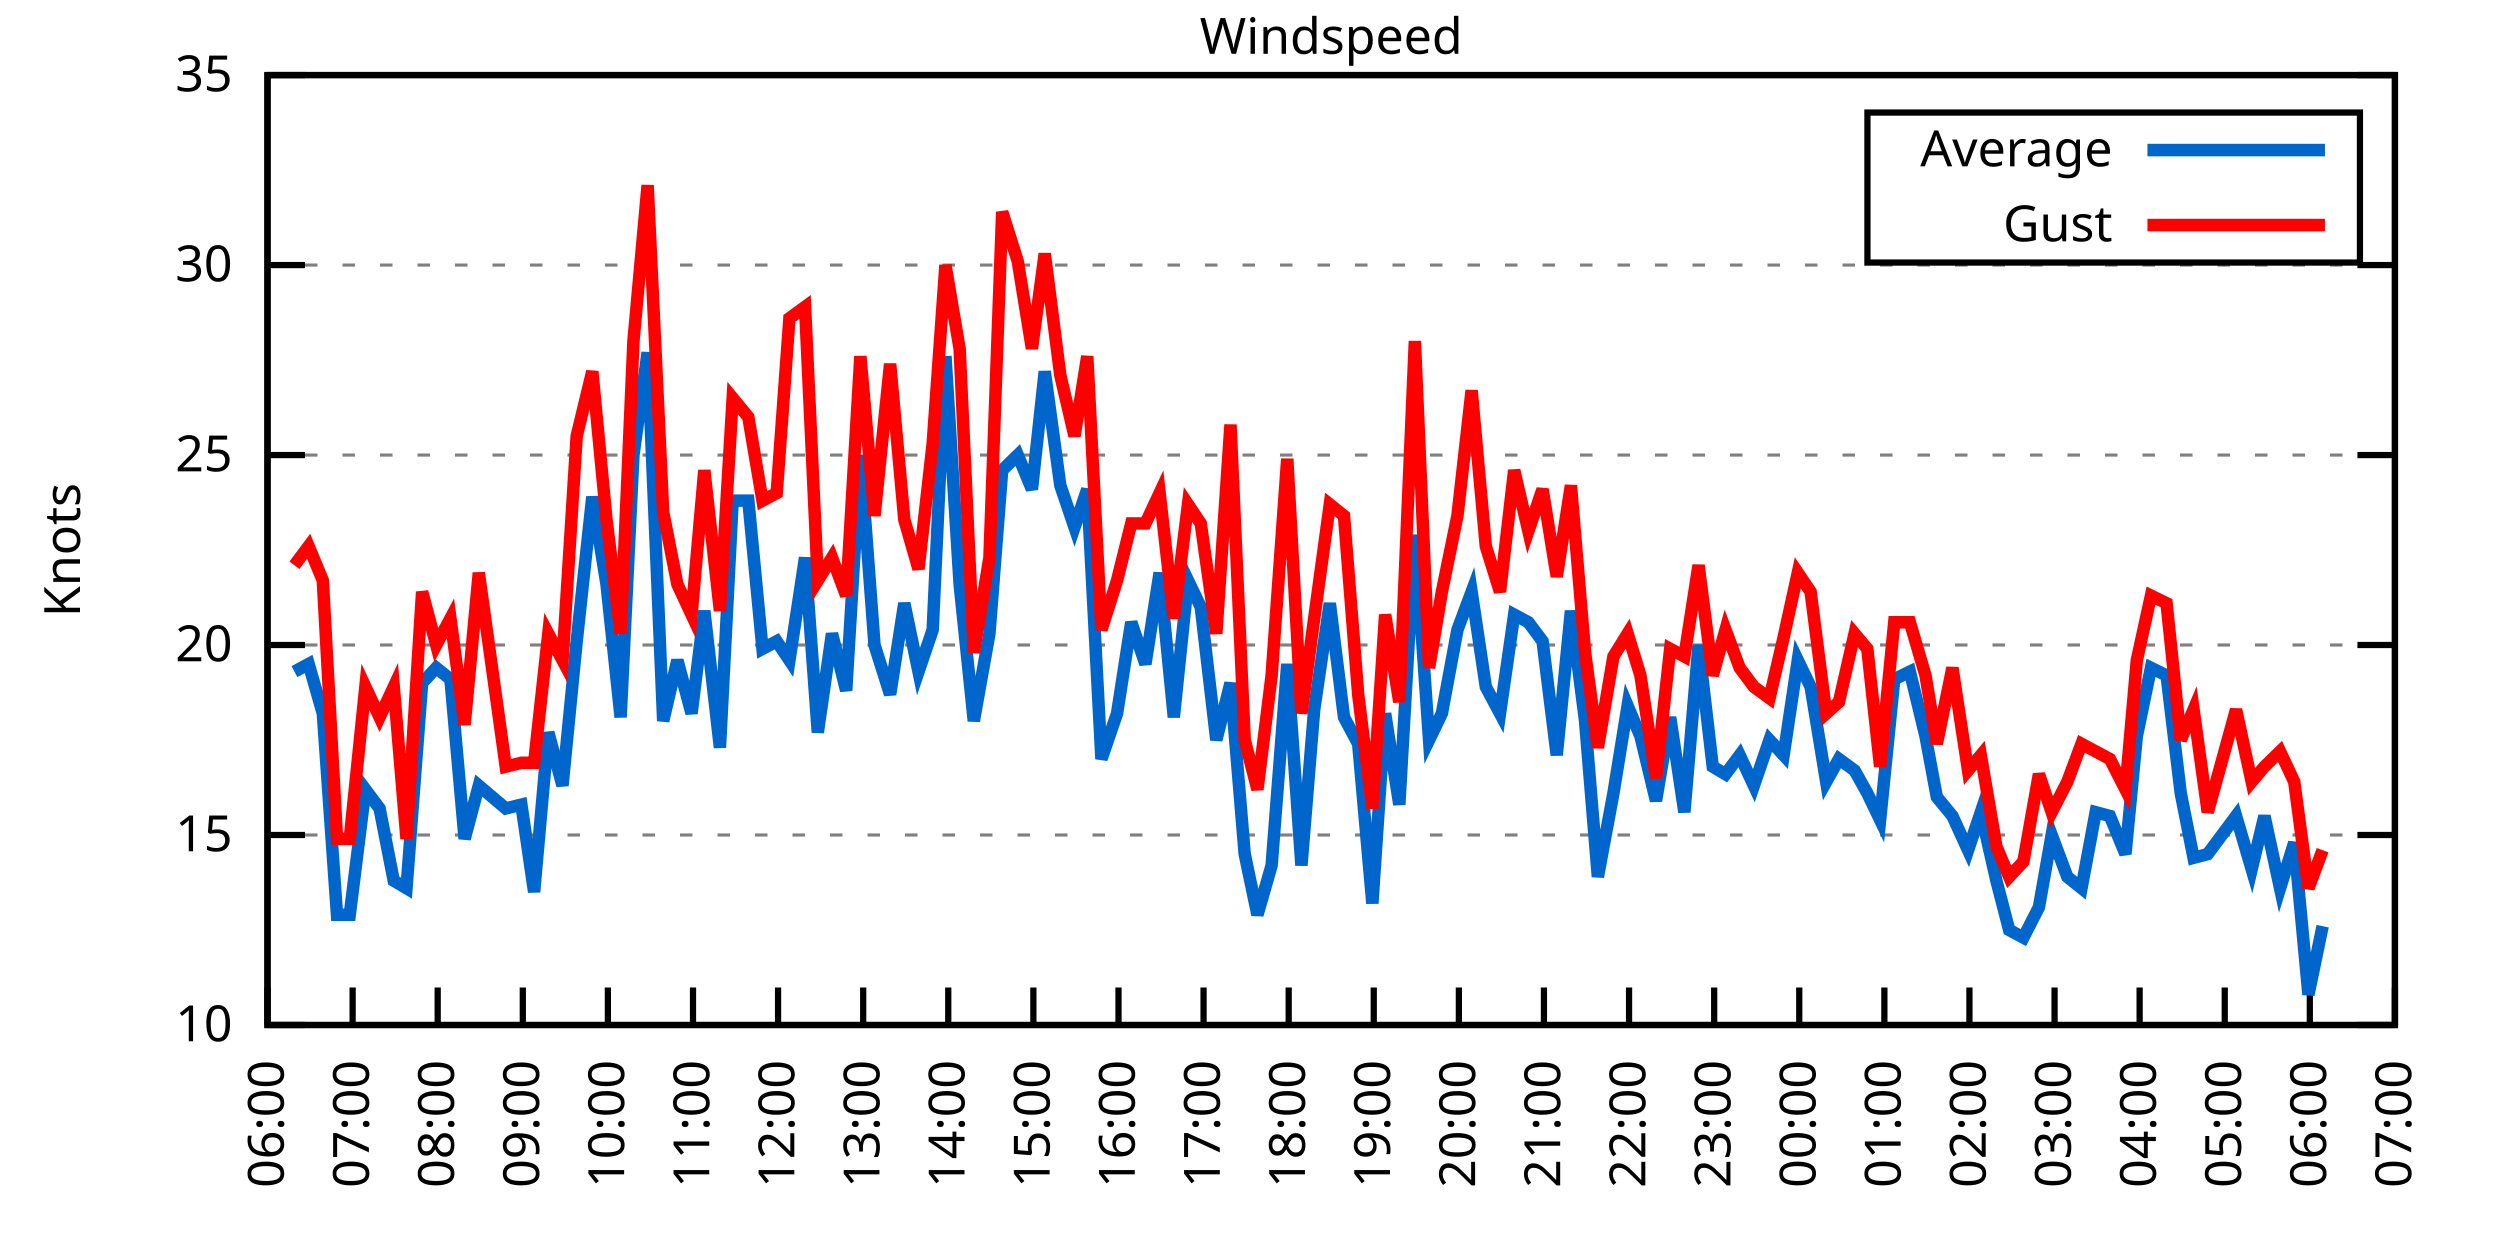
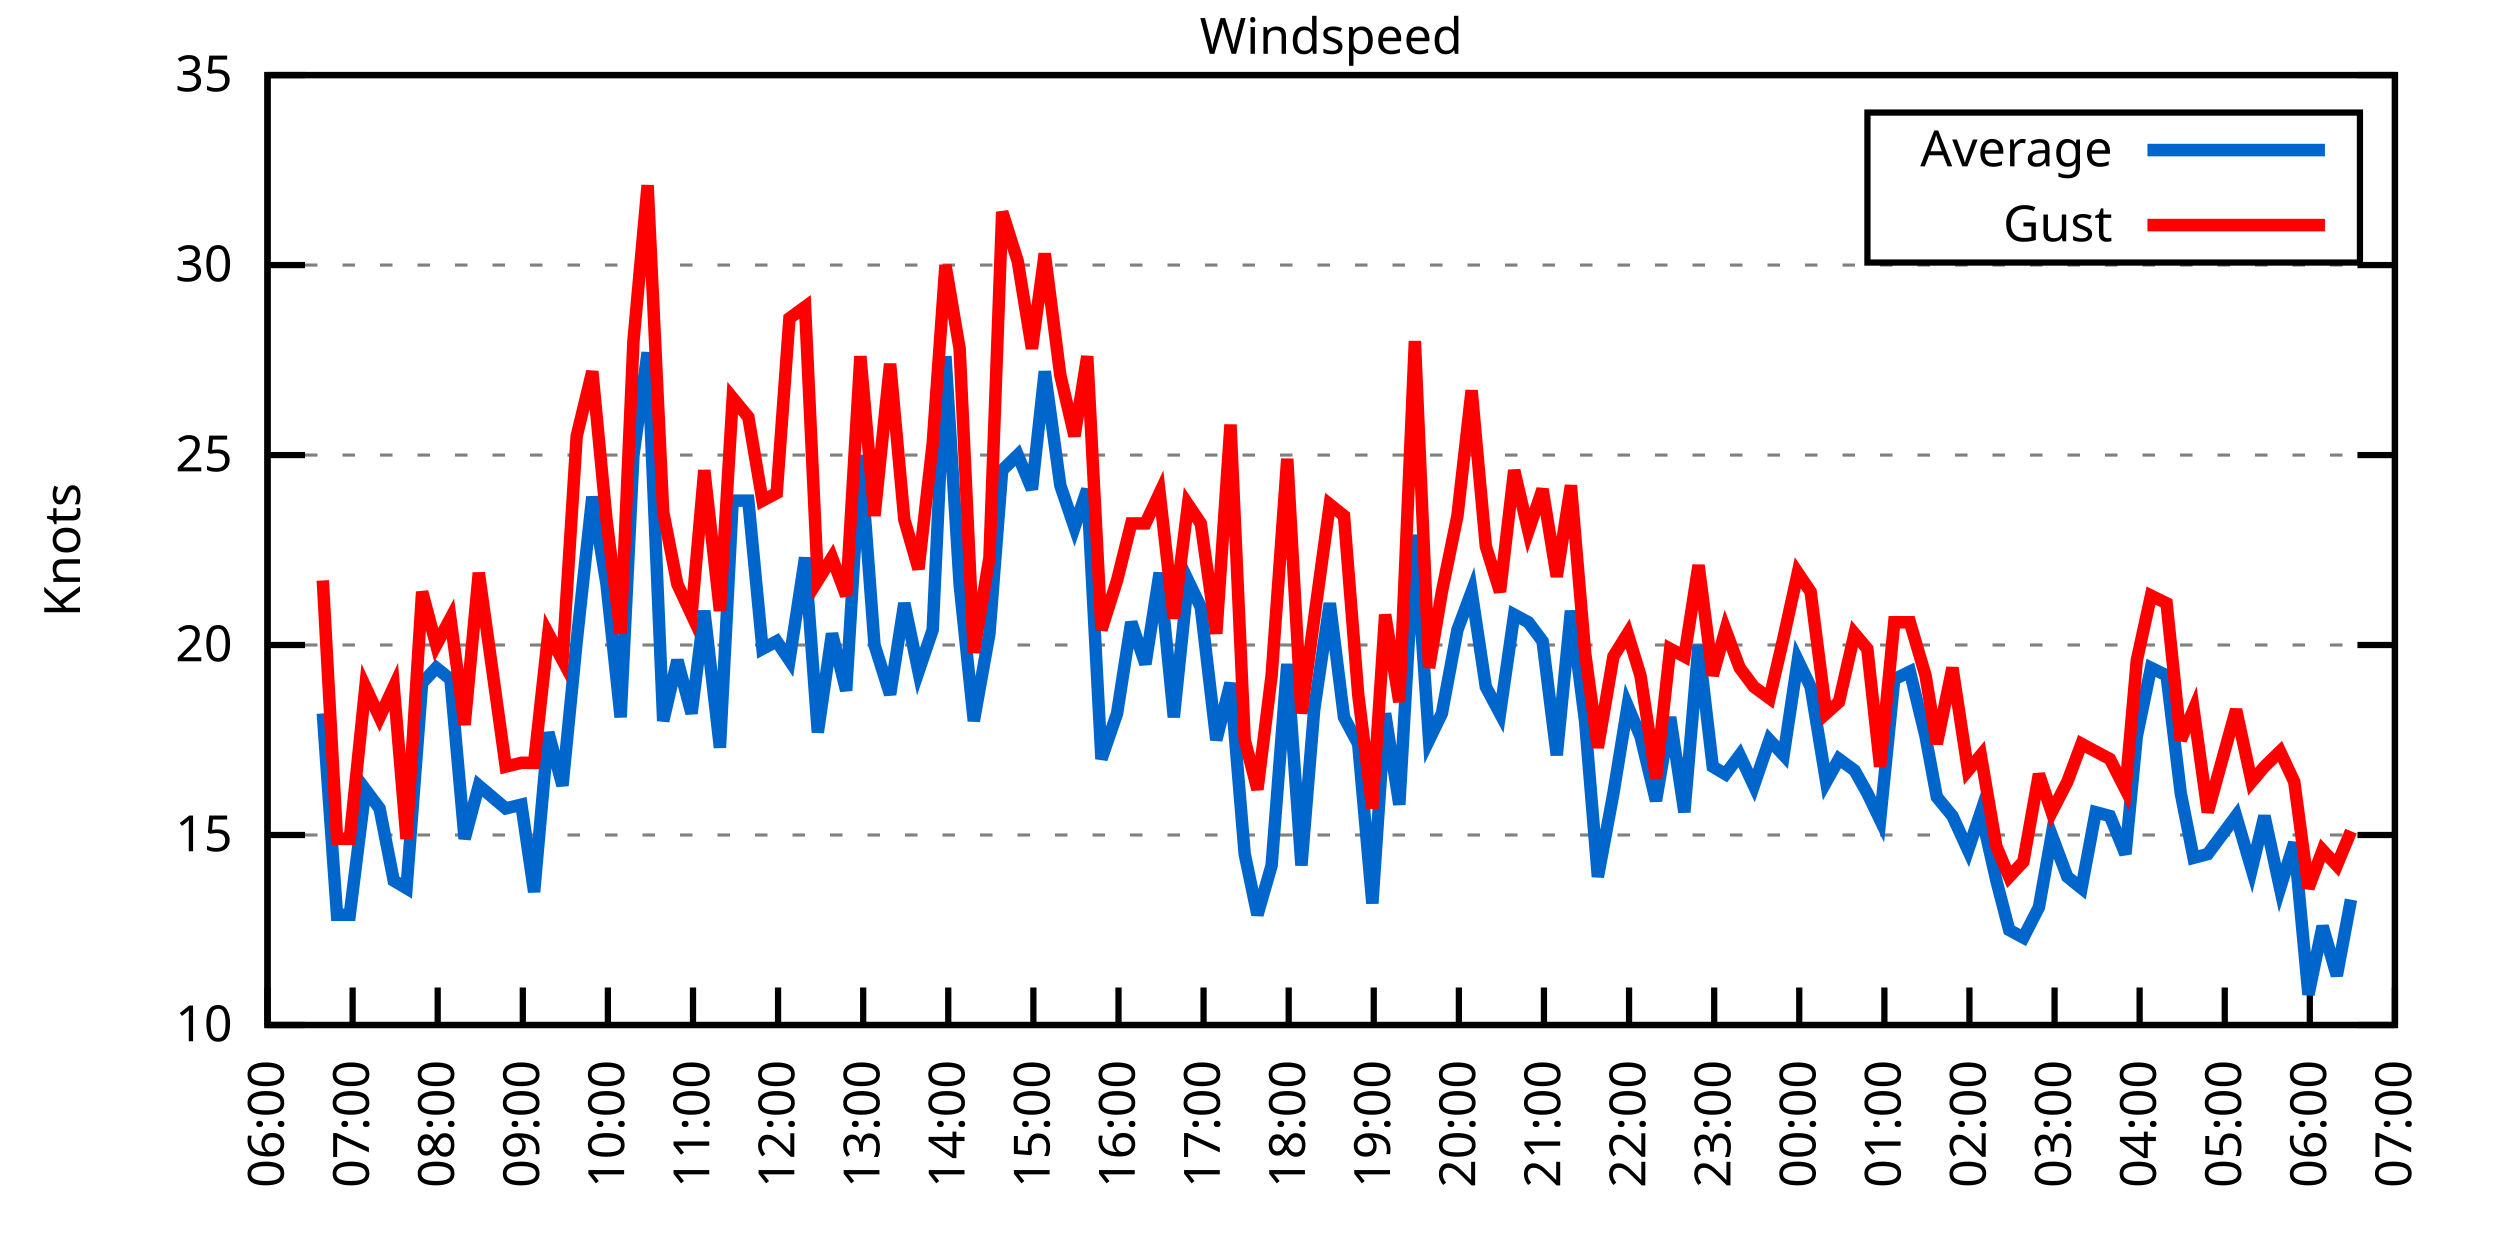
<svg xmlns="http://www.w3.org/2000/svg" xmlns:xlink="http://www.w3.org/1999/xlink" width="400" height="200" viewBox="0 0 400 200">
  <g id="gnuplot_canvas">
    <rect x="0" y="0" width="400" height="200" fill="none" />
    <defs>
      <circle id="gpDot" r="0.5" stroke-width="0.5" stroke="currentColor" />
      <path id="gpPt0" stroke-width="0.333" stroke="currentColor" d="M-1,0 h2 M0,-1 v2" />
      <path id="gpPt1" stroke-width="0.333" stroke="currentColor" d="M-1,-1 L1,1 M1,-1 L-1,1" />
      <path id="gpPt2" stroke-width="0.333" stroke="currentColor" d="M-1,0 L1,0 M0,-1 L0,1 M-1,-1 L1,1 M-1,1 L1,-1" />
      <rect id="gpPt3" stroke-width="0.333" stroke="currentColor" x="-1" y="-1" width="2" height="2" />
      <rect id="gpPt4" stroke-width="0.333" stroke="currentColor" fill="currentColor" x="-1" y="-1" width="2" height="2" />
      <circle id="gpPt5" stroke-width="0.333" stroke="currentColor" cx="0" cy="0" r="1" />
      <use xlink:href="#gpPt5" id="gpPt6" fill="currentColor" stroke="none" />
      <path id="gpPt7" stroke-width="0.333" stroke="currentColor" d="M0,-1.33 L-1.33,0.67 L1.33,0.67 z" />
      <use xlink:href="#gpPt7" id="gpPt8" fill="currentColor" stroke="none" />
      <use xlink:href="#gpPt7" id="gpPt9" stroke="currentColor" transform="rotate(180)" />
      <use xlink:href="#gpPt9" id="gpPt10" fill="currentColor" stroke="none" />
      <use xlink:href="#gpPt3" id="gpPt11" stroke="currentColor" transform="rotate(45)" />
      <use xlink:href="#gpPt11" id="gpPt12" fill="currentColor" stroke="none" />
      <path id="gpPt13" stroke-width="0.333" stroke="currentColor" d="M0,1.330 L1.265,0.411 L0.782,-1.067 L-0.782,-1.076 L-1.265,0.411 z" />
      <use xlink:href="#gpPt13" id="gpPt14" fill="currentColor" stroke="none" />
      <filter id="textbox" filterUnits="objectBoundingBox" x="0" y="0" height="1" width="1">
        <feFlood flood-color="white" flood-opacity="1" result="bgnd" />
        <feComposite in="SourceGraphic" in2="bgnd" operator="atop" />
      </filter>
      <filter id="greybox" filterUnits="objectBoundingBox" x="0" y="0" height="1" width="1">
        <feFlood flood-color="lightgrey" flood-opacity="1" result="grey" />
        <feComposite in="SourceGraphic" in2="grey" operator="atop" />
      </filter>
    </defs>
    <g fill="none" color="white" stroke="currentColor" stroke-width="1.00" stroke-linecap="butt" stroke-linejoin="miter">
</g>
    <g fill="none" color="black" stroke="currentColor" stroke-width="1.00" stroke-linecap="butt" stroke-linejoin="miter">
      <g stroke="none" shape-rendering="crispEdges">
        <polygon fill="rgb(255, 255, 255)" points="42.80,164.00 383.18,164.00 383.18,12.02 42.80,12.02 " />
      </g>
    </g>
    <g fill="none" color="black" stroke="currentColor" stroke-width="1.00" stroke-linecap="butt" stroke-linejoin="miter">
</g>
    <g fill="none" color="black" stroke="black" stroke-width="0.50" stroke-linecap="butt" stroke-linejoin="miter">
</g>
    <g fill="none" color="gray" stroke="currentColor" stroke-width="0.50" stroke-linecap="butt" stroke-linejoin="miter">
      <path stroke="gray" stroke-dasharray="2,4" class="gridline" d="M42.80,164.00 L383.19,164.00  " />
    </g>
    <g fill="none" color="gray" stroke="gray" stroke-width="1.00" stroke-linecap="butt" stroke-linejoin="miter">
</g>
    <g fill="none" color="black" stroke="currentColor" stroke-width="1.00" stroke-linecap="butt" stroke-linejoin="miter">
      <path stroke="black" d="M42.80,164.00 L48.80,164.00 M383.19,164.00 L377.19,164.00  " />
      <g transform="translate(37.20,166.60)" stroke="none" fill="black" font-family="Sans" font-size="8.00" text-anchor="end">
        <text>
          <tspan font-family="Sans"> 10</tspan>
        </text>
      </g>
    </g>
    <g fill="none" color="black" stroke="currentColor" stroke-width="1.00" stroke-linecap="butt" stroke-linejoin="miter">
</g>
    <g fill="none" color="black" stroke="black" stroke-width="0.50" stroke-linecap="butt" stroke-linejoin="miter">
</g>
    <g fill="none" color="gray" stroke="currentColor" stroke-width="0.50" stroke-linecap="butt" stroke-linejoin="miter">
      <path stroke="gray" stroke-dasharray="2,4" class="gridline" d="M42.80,133.60 L383.19,133.60  " />
    </g>
    <g fill="none" color="gray" stroke="gray" stroke-width="1.00" stroke-linecap="butt" stroke-linejoin="miter">
</g>
    <g fill="none" color="black" stroke="currentColor" stroke-width="1.00" stroke-linecap="butt" stroke-linejoin="miter">
      <path stroke="black" d="M42.80,133.60 L48.80,133.60 M383.19,133.60 L377.19,133.60  " />
      <g transform="translate(37.20,136.20)" stroke="none" fill="black" font-family="Sans" font-size="8.00" text-anchor="end">
        <text>
          <tspan font-family="Sans"> 15</tspan>
        </text>
      </g>
    </g>
    <g fill="none" color="black" stroke="currentColor" stroke-width="1.00" stroke-linecap="butt" stroke-linejoin="miter">
</g>
    <g fill="none" color="black" stroke="black" stroke-width="0.50" stroke-linecap="butt" stroke-linejoin="miter">
</g>
    <g fill="none" color="gray" stroke="currentColor" stroke-width="0.50" stroke-linecap="butt" stroke-linejoin="miter">
      <path stroke="gray" stroke-dasharray="2,4" class="gridline" d="M42.80,103.20 L383.19,103.20  " />
    </g>
    <g fill="none" color="gray" stroke="gray" stroke-width="1.00" stroke-linecap="butt" stroke-linejoin="miter">
</g>
    <g fill="none" color="black" stroke="currentColor" stroke-width="1.00" stroke-linecap="butt" stroke-linejoin="miter">
      <path stroke="black" d="M42.80,103.20 L48.80,103.20 M383.19,103.20 L377.19,103.20  " />
      <g transform="translate(37.20,105.80)" stroke="none" fill="black" font-family="Sans" font-size="8.00" text-anchor="end">
        <text>
          <tspan font-family="Sans"> 20</tspan>
        </text>
      </g>
    </g>
    <g fill="none" color="black" stroke="currentColor" stroke-width="1.00" stroke-linecap="butt" stroke-linejoin="miter">
</g>
    <g fill="none" color="black" stroke="black" stroke-width="0.50" stroke-linecap="butt" stroke-linejoin="miter">
</g>
    <g fill="none" color="gray" stroke="currentColor" stroke-width="0.50" stroke-linecap="butt" stroke-linejoin="miter">
      <path stroke="gray" stroke-dasharray="2,4" class="gridline" d="M42.80,72.81 L383.19,72.81  " />
    </g>
    <g fill="none" color="gray" stroke="gray" stroke-width="1.00" stroke-linecap="butt" stroke-linejoin="miter">
</g>
    <g fill="none" color="black" stroke="currentColor" stroke-width="1.00" stroke-linecap="butt" stroke-linejoin="miter">
      <path stroke="black" d="M42.80,72.81 L48.80,72.81 M383.19,72.81 L377.19,72.81  " />
      <g transform="translate(37.20,75.41)" stroke="none" fill="black" font-family="Sans" font-size="8.00" text-anchor="end">
        <text>
          <tspan font-family="Sans"> 25</tspan>
        </text>
      </g>
    </g>
    <g fill="none" color="black" stroke="currentColor" stroke-width="1.00" stroke-linecap="butt" stroke-linejoin="miter">
</g>
    <g fill="none" color="black" stroke="black" stroke-width="0.50" stroke-linecap="butt" stroke-linejoin="miter">
</g>
    <g fill="none" color="gray" stroke="currentColor" stroke-width="0.50" stroke-linecap="butt" stroke-linejoin="miter">
      <path stroke="gray" stroke-dasharray="2,4" class="gridline" d="M42.80,42.41 L383.19,42.41  " />
    </g>
    <g fill="none" color="gray" stroke="gray" stroke-width="1.00" stroke-linecap="butt" stroke-linejoin="miter">
</g>
    <g fill="none" color="black" stroke="currentColor" stroke-width="1.00" stroke-linecap="butt" stroke-linejoin="miter">
      <path stroke="black" d="M42.80,42.41 L48.80,42.41 M383.19,42.41 L377.19,42.41  " />
      <g transform="translate(37.20,45.01)" stroke="none" fill="black" font-family="Sans" font-size="8.00" text-anchor="end">
        <text>
          <tspan font-family="Sans"> 30</tspan>
        </text>
      </g>
    </g>
    <g fill="none" color="black" stroke="currentColor" stroke-width="1.00" stroke-linecap="butt" stroke-linejoin="miter">
</g>
    <g fill="none" color="black" stroke="black" stroke-width="0.50" stroke-linecap="butt" stroke-linejoin="miter">
</g>
    <g fill="none" color="gray" stroke="currentColor" stroke-width="0.50" stroke-linecap="butt" stroke-linejoin="miter">
      <path stroke="gray" stroke-dasharray="2,4" class="gridline" d="M42.80,12.01 L383.19,12.01  " />
    </g>
    <g fill="none" color="gray" stroke="gray" stroke-width="1.00" stroke-linecap="butt" stroke-linejoin="miter">
</g>
    <g fill="none" color="black" stroke="currentColor" stroke-width="1.00" stroke-linecap="butt" stroke-linejoin="miter">
      <path stroke="black" d="M42.80,12.01 L48.80,12.01 M383.19,12.01 L377.19,12.01  " />
      <g transform="translate(37.20,14.61)" stroke="none" fill="black" font-family="Sans" font-size="8.00" text-anchor="end">
        <text>
          <tspan font-family="Sans"> 35</tspan>
        </text>
      </g>
    </g>
    <g fill="none" color="black" stroke="currentColor" stroke-width="1.00" stroke-linecap="butt" stroke-linejoin="miter">
      <path stroke="black" d="M42.80,164.00 L42.80,158.00  " />
      <g transform="translate(45.40,169.60) rotate(270.00)" stroke="none" fill="black" font-family="Sans" font-size="8.00" text-anchor="end">
        <text>
          <tspan font-family="Sans">06:00</tspan>
        </text>
      </g>
    </g>
    <g fill="none" color="black" stroke="currentColor" stroke-width="1.00" stroke-linecap="butt" stroke-linejoin="miter">
      <path stroke="black" d="M56.42,164.00 L56.42,158.00  " />
      <g transform="translate(59.02,169.60) rotate(270.00)" stroke="none" fill="black" font-family="Sans" font-size="8.00" text-anchor="end">
        <text>
          <tspan font-family="Sans">07:00</tspan>
        </text>
      </g>
    </g>
    <g fill="none" color="black" stroke="currentColor" stroke-width="1.00" stroke-linecap="butt" stroke-linejoin="miter">
      <path stroke="black" d="M70.03,164.00 L70.03,158.00  " />
      <g transform="translate(72.63,169.60) rotate(270.00)" stroke="none" fill="black" font-family="Sans" font-size="8.00" text-anchor="end">
        <text>
          <tspan font-family="Sans">08:00</tspan>
        </text>
      </g>
    </g>
    <g fill="none" color="black" stroke="currentColor" stroke-width="1.00" stroke-linecap="butt" stroke-linejoin="miter">
      <path stroke="black" d="M83.65,164.00 L83.65,158.00  " />
      <g transform="translate(86.25,169.60) rotate(270.00)" stroke="none" fill="black" font-family="Sans" font-size="8.00" text-anchor="end">
        <text>
          <tspan font-family="Sans">09:00</tspan>
        </text>
      </g>
    </g>
    <g fill="none" color="black" stroke="currentColor" stroke-width="1.00" stroke-linecap="butt" stroke-linejoin="miter">
      <path stroke="black" d="M97.26,164.00 L97.26,158.00  " />
      <g transform="translate(99.86,169.60) rotate(270.00)" stroke="none" fill="black" font-family="Sans" font-size="8.00" text-anchor="end">
        <text>
          <tspan font-family="Sans">10:00</tspan>
        </text>
      </g>
    </g>
    <g fill="none" color="black" stroke="currentColor" stroke-width="1.00" stroke-linecap="butt" stroke-linejoin="miter">
      <path stroke="black" d="M110.88,164.00 L110.88,158.00  " />
      <g transform="translate(113.48,169.60) rotate(270.00)" stroke="none" fill="black" font-family="Sans" font-size="8.00" text-anchor="end">
        <text>
          <tspan font-family="Sans">11:00</tspan>
        </text>
      </g>
    </g>
    <g fill="none" color="black" stroke="currentColor" stroke-width="1.00" stroke-linecap="butt" stroke-linejoin="miter">
      <path stroke="black" d="M124.49,164.00 L124.49,158.00  " />
      <g transform="translate(127.09,169.60) rotate(270.00)" stroke="none" fill="black" font-family="Sans" font-size="8.00" text-anchor="end">
        <text>
          <tspan font-family="Sans">12:00</tspan>
        </text>
      </g>
    </g>
    <g fill="none" color="black" stroke="currentColor" stroke-width="1.00" stroke-linecap="butt" stroke-linejoin="miter">
      <path stroke="black" d="M138.11,164.00 L138.11,158.00  " />
      <g transform="translate(140.71,169.60) rotate(270.00)" stroke="none" fill="black" font-family="Sans" font-size="8.00" text-anchor="end">
        <text>
          <tspan font-family="Sans">13:00</tspan>
        </text>
      </g>
    </g>
    <g fill="none" color="black" stroke="currentColor" stroke-width="1.00" stroke-linecap="butt" stroke-linejoin="miter">
      <path stroke="black" d="M151.72,164.00 L151.72,158.00  " />
      <g transform="translate(154.32,169.60) rotate(270.00)" stroke="none" fill="black" font-family="Sans" font-size="8.00" text-anchor="end">
        <text>
          <tspan font-family="Sans">14:00</tspan>
        </text>
      </g>
    </g>
    <g fill="none" color="black" stroke="currentColor" stroke-width="1.00" stroke-linecap="butt" stroke-linejoin="miter">
      <path stroke="black" d="M165.34,164.00 L165.34,158.00  " />
      <g transform="translate(167.94,169.60) rotate(270.00)" stroke="none" fill="black" font-family="Sans" font-size="8.00" text-anchor="end">
        <text>
          <tspan font-family="Sans">15:00</tspan>
        </text>
      </g>
    </g>
    <g fill="none" color="black" stroke="currentColor" stroke-width="1.00" stroke-linecap="butt" stroke-linejoin="miter">
      <path stroke="black" d="M178.96,164.00 L178.96,158.00  " />
      <g transform="translate(181.56,169.60) rotate(270.00)" stroke="none" fill="black" font-family="Sans" font-size="8.00" text-anchor="end">
        <text>
          <tspan font-family="Sans">16:00</tspan>
        </text>
      </g>
    </g>
    <g fill="none" color="black" stroke="currentColor" stroke-width="1.00" stroke-linecap="butt" stroke-linejoin="miter">
      <path stroke="black" d="M192.57,164.00 L192.57,158.00  " />
      <g transform="translate(195.17,169.60) rotate(270.00)" stroke="none" fill="black" font-family="Sans" font-size="8.00" text-anchor="end">
        <text>
          <tspan font-family="Sans">17:00</tspan>
        </text>
      </g>
    </g>
    <g fill="none" color="black" stroke="currentColor" stroke-width="1.00" stroke-linecap="butt" stroke-linejoin="miter">
      <path stroke="black" d="M206.19,164.00 L206.19,158.00  " />
      <g transform="translate(208.79,169.60) rotate(270.00)" stroke="none" fill="black" font-family="Sans" font-size="8.00" text-anchor="end">
        <text>
          <tspan font-family="Sans">18:00</tspan>
        </text>
      </g>
    </g>
    <g fill="none" color="black" stroke="currentColor" stroke-width="1.00" stroke-linecap="butt" stroke-linejoin="miter">
      <path stroke="black" d="M219.80,164.00 L219.80,158.00  " />
      <g transform="translate(222.40,169.60) rotate(270.00)" stroke="none" fill="black" font-family="Sans" font-size="8.00" text-anchor="end">
        <text>
          <tspan font-family="Sans">19:00</tspan>
        </text>
      </g>
    </g>
    <g fill="none" color="black" stroke="currentColor" stroke-width="1.00" stroke-linecap="butt" stroke-linejoin="miter">
      <path stroke="black" d="M233.42,164.00 L233.42,158.00  " />
      <g transform="translate(236.02,169.60) rotate(270.00)" stroke="none" fill="black" font-family="Sans" font-size="8.00" text-anchor="end">
        <text>
          <tspan font-family="Sans">20:00</tspan>
        </text>
      </g>
    </g>
    <g fill="none" color="black" stroke="currentColor" stroke-width="1.00" stroke-linecap="butt" stroke-linejoin="miter">
      <path stroke="black" d="M247.03,164.00 L247.03,158.00  " />
      <g transform="translate(249.63,169.60) rotate(270.00)" stroke="none" fill="black" font-family="Sans" font-size="8.00" text-anchor="end">
        <text>
          <tspan font-family="Sans">21:00</tspan>
        </text>
      </g>
    </g>
    <g fill="none" color="black" stroke="currentColor" stroke-width="1.00" stroke-linecap="butt" stroke-linejoin="miter">
      <path stroke="black" d="M260.65,164.00 L260.65,158.00  " />
      <g transform="translate(263.25,169.60) rotate(270.00)" stroke="none" fill="black" font-family="Sans" font-size="8.00" text-anchor="end">
        <text>
          <tspan font-family="Sans">22:00</tspan>
        </text>
      </g>
    </g>
    <g fill="none" color="black" stroke="currentColor" stroke-width="1.00" stroke-linecap="butt" stroke-linejoin="miter">
      <path stroke="black" d="M274.27,164.00 L274.27,158.00  " />
      <g transform="translate(276.87,169.60) rotate(270.00)" stroke="none" fill="black" font-family="Sans" font-size="8.00" text-anchor="end">
        <text>
          <tspan font-family="Sans">23:00</tspan>
        </text>
      </g>
    </g>
    <g fill="none" color="black" stroke="currentColor" stroke-width="1.00" stroke-linecap="butt" stroke-linejoin="miter">
      <path stroke="black" d="M287.88,164.00 L287.88,158.00  " />
      <g transform="translate(290.48,169.60) rotate(270.00)" stroke="none" fill="black" font-family="Sans" font-size="8.00" text-anchor="end">
        <text>
          <tspan font-family="Sans">00:00</tspan>
        </text>
      </g>
    </g>
    <g fill="none" color="black" stroke="currentColor" stroke-width="1.00" stroke-linecap="butt" stroke-linejoin="miter">
      <path stroke="black" d="M301.50,164.00 L301.50,158.00  " />
      <g transform="translate(304.10,169.60) rotate(270.00)" stroke="none" fill="black" font-family="Sans" font-size="8.00" text-anchor="end">
        <text>
          <tspan font-family="Sans">01:00</tspan>
        </text>
      </g>
    </g>
    <g fill="none" color="black" stroke="currentColor" stroke-width="1.00" stroke-linecap="butt" stroke-linejoin="miter">
      <path stroke="black" d="M315.11,164.00 L315.11,158.00  " />
      <g transform="translate(317.71,169.60) rotate(270.00)" stroke="none" fill="black" font-family="Sans" font-size="8.00" text-anchor="end">
        <text>
          <tspan font-family="Sans">02:00</tspan>
        </text>
      </g>
    </g>
    <g fill="none" color="black" stroke="currentColor" stroke-width="1.00" stroke-linecap="butt" stroke-linejoin="miter">
      <path stroke="black" d="M328.73,164.00 L328.73,158.00  " />
      <g transform="translate(331.33,169.60) rotate(270.00)" stroke="none" fill="black" font-family="Sans" font-size="8.00" text-anchor="end">
        <text>
          <tspan font-family="Sans">03:00</tspan>
        </text>
      </g>
    </g>
    <g fill="none" color="black" stroke="currentColor" stroke-width="1.00" stroke-linecap="butt" stroke-linejoin="miter">
      <path stroke="black" d="M342.34,164.00 L342.34,158.00  " />
      <g transform="translate(344.94,169.60) rotate(270.00)" stroke="none" fill="black" font-family="Sans" font-size="8.00" text-anchor="end">
        <text>
          <tspan font-family="Sans">04:00</tspan>
        </text>
      </g>
    </g>
    <g fill="none" color="black" stroke="currentColor" stroke-width="1.00" stroke-linecap="butt" stroke-linejoin="miter">
      <path stroke="black" d="M355.96,164.00 L355.96,158.00  " />
      <g transform="translate(358.56,169.60) rotate(270.00)" stroke="none" fill="black" font-family="Sans" font-size="8.00" text-anchor="end">
        <text>
          <tspan font-family="Sans">05:00</tspan>
        </text>
      </g>
    </g>
    <g fill="none" color="black" stroke="currentColor" stroke-width="1.00" stroke-linecap="butt" stroke-linejoin="miter">
      <path stroke="black" d="M369.57,164.00 L369.57,158.00  " />
      <g transform="translate(372.17,169.60) rotate(270.00)" stroke="none" fill="black" font-family="Sans" font-size="8.00" text-anchor="end">
        <text>
          <tspan font-family="Sans">06:00</tspan>
        </text>
      </g>
    </g>
    <g fill="none" color="black" stroke="currentColor" stroke-width="1.00" stroke-linecap="butt" stroke-linejoin="miter">
      <path stroke="black" d="M383.19,164.00 L383.19,158.00  " />
      <g transform="translate(385.79,169.60) rotate(270.00)" stroke="none" fill="black" font-family="Sans" font-size="8.00" text-anchor="end">
        <text>
          <tspan font-family="Sans">07:00</tspan>
        </text>
      </g>
    </g>
    <g fill="none" color="black" stroke="currentColor" stroke-width="1.00" stroke-linecap="butt" stroke-linejoin="miter">
</g>
    <g fill="none" color="black" stroke="currentColor" stroke-width="1.00" stroke-linecap="butt" stroke-linejoin="miter">
      <path stroke="black" d="M42.80,12.01 L42.80,164.00 L383.19,164.00 L383.19,12.01 L42.80,12.01 Z  " />
    </g>
    <g fill="none" color="black" stroke="currentColor" stroke-width="1.00" stroke-linecap="butt" stroke-linejoin="miter">
</g>
    <g fill="none" color="black" stroke="currentColor" stroke-width="1.00" stroke-linecap="butt" stroke-linejoin="miter">
      <path stroke="black" d="M298.79,42.01 L298.79,18.01 L377.59,18.01 L377.59,42.01 L298.79,42.01 Z  " />
    </g>
    <g id="Windspeed_plot_1">
      <g fill="none" color="white" stroke="black" stroke-width="2.00" stroke-linecap="butt" stroke-linejoin="miter">
</g>
      <g fill="none" color="black" stroke="currentColor" stroke-width="2.00" stroke-linecap="butt" stroke-linejoin="miter">
        <g transform="translate(337.99,26.61)" stroke="none" fill="black" font-family="Sans" font-size="8.00" text-anchor="end">
          <text>
            <tspan font-family="Sans">Average</tspan>
          </text>
        </g>
      </g>
      <g fill="none" color="black" stroke="currentColor" stroke-width="2.00" stroke-linecap="butt" stroke-linejoin="miter">
-         <path stroke="rgb(  0, 102, 204)" d="M343.59,24.01 L371.99,24.01 M47.11,107.46 L49.38,106.24 L51.65,114.15 L53.92,146.37 L55.96,146.37 L58.46,126.31   L60.73,129.35 L63.00,140.90 L65.04,142.11 L67.54,109.28 L69.80,106.85 L72.07,108.68 L74.34,134.21 L76.61,125.70   L80.92,129.35 L83.42,128.74 L85.46,142.72 L87.73,117.19 L90.00,125.70 L92.27,102.60 L94.77,79.49 L97.04,93.48   L99.30,114.76 L101.35,72.81 L103.62,56.39 L106.11,115.36 L108.38,105.64 L110.65,114.15 L112.69,97.73 L115.19,119.62   L117.23,80.10 L119.73,80.10 L122.00,103.81 L124.27,102.60 L126.31,105.64 L128.81,89.22 L130.85,117.19 L133.12,101.38   L135.39,110.50 L137.66,72.81 L139.92,103.20 L142.42,111.11 L144.69,96.52 L146.96,107.46 L149.23,100.77 L151.27,57.00   L153.54,93.48 L155.81,115.36 L158.31,101.38 L160.35,75.24 L162.84,72.81 L165.11,78.28 L167.16,59.43 L169.65,77.67   L171.92,84.36 L173.96,78.28 L176.23,121.44 L178.73,114.15 L181.00,99.56 L183.27,106.24 L185.54,91.65 L187.81,114.76   L190.08,92.87 L192.12,97.12 L194.61,118.40 L196.88,109.28 L199.15,136.64 L201.19,146.37 L203.46,138.47 L205.96,106.24   L208.23,138.47 L210.27,113.54 L212.77,96.52 L215.04,114.76 L217.31,119.01 L219.58,144.55 L221.62,114.15 L223.89,128.74   L226.38,85.57 L228.65,118.40 L230.70,114.15 L233.19,100.77 L235.46,94.69 L237.73,109.89 L240.00,114.15 L242.27,98.34   L244.54,99.56 L246.81,102.60 L249.08,120.83 L251.35,97.73 L253.61,115.36 L255.66,140.29 L258.15,126.91 L260.42,112.93   L262.47,117.80 L264.96,128.13 L267.23,114.76 L269.50,129.95 L271.77,103.20 L274.04,122.66 L276.08,123.87 L278.35,120.83   L280.62,125.70 L283.12,118.40 L285.38,120.83 L287.65,105.64 L289.70,109.89 L292.19,125.09 L294.23,121.44 L296.73,123.27   L298.77,126.91 L300.82,131.17 L303.08,108.68 L305.58,107.46 L308.08,117.80 L309.89,127.52 L312.39,130.56 L314.89,136.03   L316.93,129.95 L319.42,140.90 L321.47,148.80 L323.74,150.02 L326.23,145.15 L328.27,133.60 L330.77,140.29 L333.04,142.11   L335.31,129.95 L337.58,130.56 L340.07,136.64 L341.89,117.80 L344.16,106.85 L346.65,108.07 L348.92,126.91 L350.97,137.25   L353.24,136.64 L357.77,130.56 L360.27,139.07 L362.31,130.56 L364.81,142.11 L367.08,134.82 L369.35,159.14 L371.62,148.19    " />
+         <path stroke="rgb(  0, 102, 204)" d="M343.59,24.01 L371.99,24.01 M51.65,114.15 L53.92,146.37 L55.96,146.37 L58.46,126.31 L60.73,129.35 L63.00,140.90   L65.04,142.11 L67.54,109.28 L69.80,106.85 L72.07,108.68 L74.34,134.21 L76.61,125.70 L80.92,129.35 L83.42,128.74   L85.46,142.72 L87.73,117.19 L90.00,125.70 L92.27,102.60 L94.77,79.49 L97.04,93.48 L99.30,114.76 L101.35,72.81   L103.62,56.39 L106.11,115.36 L108.38,105.64 L110.65,114.15 L112.69,97.73 L115.19,119.62 L117.23,80.10 L119.73,80.10   L122.00,103.81 L124.27,102.60 L126.31,105.64 L128.81,89.22 L130.85,117.19 L133.12,101.38 L135.39,110.50 L137.66,72.81   L139.92,103.20 L142.42,111.11 L144.69,96.52 L146.96,107.46 L149.23,100.77 L151.27,57.00 L153.54,93.48 L155.81,115.36   L158.31,101.38 L160.35,75.24 L162.84,72.81 L165.11,78.28 L167.16,59.43 L169.65,77.67 L171.92,84.36 L173.96,78.28   L176.23,121.44 L178.73,114.15 L181.00,99.56 L183.27,106.24 L185.54,91.65 L187.81,114.76 L190.08,92.87 L192.12,97.12   L194.61,118.40 L196.88,109.28 L199.15,136.64 L201.19,146.37 L203.46,138.47 L205.96,106.24 L208.23,138.47 L210.27,113.54   L212.77,96.52 L215.04,114.76 L217.31,119.01 L219.58,144.55 L221.62,114.15 L223.89,128.74 L226.38,85.57 L228.65,118.40   L230.70,114.15 L233.19,100.77 L235.46,94.69 L237.73,109.89 L240.00,114.15 L242.27,98.34 L244.54,99.56 L246.81,102.60   L249.08,120.83 L251.35,97.73 L253.61,115.36 L255.66,140.29 L258.15,126.91 L260.42,112.93 L262.47,117.80 L264.96,128.13   L267.23,114.76 L269.50,129.95 L271.77,103.20 L274.04,122.66 L276.08,123.87 L278.35,120.83 L280.62,125.70 L283.12,118.40   L285.38,120.83 L287.65,105.64 L289.70,109.89 L292.19,125.09 L294.23,121.44 L296.73,123.27 L298.77,126.91 L300.82,131.17   L303.08,108.68 L305.58,107.46 L308.08,117.80 L309.89,127.52 L312.39,130.56 L314.89,136.03 L316.93,129.95 L319.42,140.90   L321.47,148.80 L323.74,150.02 L326.23,145.15 L328.27,133.60 L330.77,140.29 L333.04,142.11 L335.31,129.95 L337.58,130.56   L340.07,136.64 L341.89,117.80 L344.16,106.85 L346.65,108.07 L348.92,126.91 L350.97,137.25 L353.24,136.64 L357.77,130.56   L360.27,139.07 L362.31,130.56 L364.81,142.11 L367.08,134.82 L369.35,159.14 L371.62,148.19 L373.89,156.10 L376.16,143.94    " />
      </g>
    </g>
    <g id="Windspeed_plot_2">
      <g fill="none" color="black" stroke="currentColor" stroke-width="2.00" stroke-linecap="butt" stroke-linejoin="miter">
        <g transform="translate(337.99,38.61)" stroke="none" fill="black" font-family="Sans" font-size="8.00" text-anchor="end">
          <text>
            <tspan font-family="Sans">Gust</tspan>
          </text>
        </g>
      </g>
      <g fill="none" color="black" stroke="currentColor" stroke-width="2.00" stroke-linecap="butt" stroke-linejoin="miter">
-         <path stroke="rgb(255,   0,   0)" d="M343.59,36.01 L371.99,36.01 M47.11,90.44 L49.38,87.40 L51.65,92.87 L53.92,134.21 L55.96,134.21 L58.46,109.89   L60.73,114.76 L63.00,109.89 L65.04,134.21 L67.54,94.69 L69.80,103.20 L72.07,98.95 L74.34,115.97 L76.61,91.65   L80.92,122.66 L83.42,122.05 L85.46,122.05 L87.73,101.38 L90.00,105.64 L92.27,69.77 L94.77,59.43 L97.04,83.14   L99.30,101.38 L101.35,54.57 L103.62,29.64 L106.11,81.93 L108.38,93.48 L110.65,98.34 L112.69,75.24 L115.19,97.73   L117.23,63.69 L119.73,66.73 L122.00,80.10 L124.27,78.89 L126.31,50.92 L128.81,49.10 L130.85,92.87 L133.12,89.22   L135.39,95.30 L137.66,57.00 L139.92,82.53 L142.42,58.21 L144.69,83.14 L146.96,91.04 L149.23,70.98 L151.27,42.41   L153.54,55.78 L155.81,104.42 L158.31,89.22 L160.35,33.90 L162.84,41.80 L165.11,55.78 L167.16,40.58 L169.65,60.04   L171.92,69.77 L173.96,57.00 L176.23,100.77 L178.73,92.87 L181.00,83.75 L183.27,83.75 L185.54,78.89 L187.81,98.95   L190.08,80.71 L192.12,83.75 L194.61,101.38 L196.88,67.94 L199.15,118.40 L201.19,126.31 L203.46,108.07 L205.96,73.41   L208.23,114.15 L210.27,98.95 L212.77,80.71 L215.04,82.53 L217.31,111.11 L219.58,129.35 L221.62,98.34 L223.89,112.32   L226.38,54.57 L228.65,106.85 L230.70,94.69 L233.19,82.53 L235.46,62.47 L237.73,87.40 L240.00,94.69 L242.27,75.24   L244.54,84.97 L246.81,78.28 L249.08,92.26 L251.35,77.67 L253.61,104.42 L255.66,119.62 L258.15,105.03 L260.42,101.38   L262.47,108.07 L264.96,124.48 L267.23,103.81 L269.50,105.03 L271.77,90.44 L274.04,108.07 L276.08,100.77 L278.35,106.85   L280.62,109.89 L283.12,111.72 L285.38,101.99 L287.65,91.65 L289.70,94.69 L292.19,114.15 L294.23,112.32 L296.73,101.38   L298.77,103.81 L300.82,122.66 L303.08,99.56 L305.58,99.56 L308.08,108.07 L309.89,119.01 L312.39,106.85 L314.89,123.27   L316.93,120.83 L319.42,135.43 L321.47,140.29 L323.74,137.86 L326.23,123.87 L328.27,129.95 L330.77,125.09 L333.04,119.01   L335.31,120.23 L337.58,121.44 L340.07,126.31 L341.89,105.64 L344.16,95.30 L346.65,96.52 L348.92,118.40 L350.97,113.54   L353.24,129.95 L357.77,113.54 L360.27,125.09 L362.31,122.66 L364.81,120.23 L367.08,125.09 L369.35,142.11 L371.62,136.03    " />
+         <path stroke="rgb(255,   0,   0)" d="M343.59,36.01 L371.99,36.01 M51.65,92.87 L53.92,134.21 L55.96,134.21 L58.46,109.89 L60.73,114.76 L63.00,109.89   L65.04,134.21 L67.54,94.69 L69.80,103.20 L72.07,98.95 L74.34,115.97 L76.61,91.65 L80.92,122.66 L83.42,122.05   L85.46,122.05 L87.73,101.38 L90.00,105.64 L92.27,69.77 L94.77,59.43 L97.04,83.14 L99.30,101.38 L101.35,54.57   L103.62,29.64 L106.11,81.93 L108.38,93.48 L110.65,98.34 L112.69,75.24 L115.19,97.73 L117.23,63.69 L119.73,66.73   L122.00,80.10 L124.27,78.89 L126.31,50.92 L128.81,49.10 L130.85,92.87 L133.12,89.22 L135.39,95.30 L137.66,57.00   L139.92,82.53 L142.42,58.21 L144.69,83.14 L146.96,91.04 L149.23,70.98 L151.27,42.41 L153.54,55.78 L155.81,104.42   L158.31,89.22 L160.35,33.90 L162.84,41.80 L165.11,55.78 L167.16,40.58 L169.65,60.04 L171.92,69.77 L173.96,57.00   L176.23,100.77 L178.73,92.87 L181.00,83.75 L183.27,83.75 L185.54,78.89 L187.81,98.95 L190.08,80.71 L192.12,83.75   L194.61,101.38 L196.88,67.94 L199.15,118.40 L201.19,126.31 L203.46,108.07 L205.96,73.41 L208.23,114.15 L210.27,98.95   L212.77,80.71 L215.04,82.53 L217.31,111.11 L219.58,129.35 L221.62,98.34 L223.89,112.32 L226.38,54.57 L228.65,106.85   L230.70,94.69 L233.19,82.53 L235.46,62.47 L237.73,87.40 L240.00,94.69 L242.27,75.24 L244.54,84.97 L246.81,78.28   L249.08,92.26 L251.35,77.67 L253.61,104.42 L255.66,119.62 L258.15,105.03 L260.42,101.38 L262.47,108.07 L264.96,124.48   L267.23,103.81 L269.50,105.03 L271.77,90.44 L274.04,108.07 L276.08,100.77 L278.35,106.85 L280.62,109.89 L283.12,111.72   L285.38,101.99 L287.65,91.65 L289.70,94.69 L292.19,114.15 L294.23,112.32 L296.73,101.38 L298.77,103.81 L300.82,122.66   L303.08,99.56 L305.58,99.56 L308.08,108.07 L309.89,119.01 L312.39,106.85 L314.89,123.27 L316.93,120.83 L319.42,135.43   L321.47,140.29 L323.74,137.86 L326.23,123.87 L328.27,129.95 L330.77,125.09 L333.04,119.01 L335.31,120.23 L337.58,121.44   L340.07,126.31 L341.89,105.64 L344.16,95.30 L346.65,96.52 L348.92,118.40 L350.97,113.54 L353.24,129.95 L357.77,113.54   L360.27,125.09 L362.31,122.66 L364.81,120.23 L367.08,125.09 L369.35,142.11 L371.62,136.03 L373.89,138.47 L376.16,132.99    " />
      </g>
    </g>
    <g fill="none" color="black" stroke="currentColor" stroke-width="2.00" stroke-linecap="butt" stroke-linejoin="miter">
</g>
    <g fill="none" color="black" stroke="black" stroke-width="1.00" stroke-linecap="butt" stroke-linejoin="miter">
</g>
    <g fill="none" color="black" stroke="currentColor" stroke-width="1.00" stroke-linecap="butt" stroke-linejoin="miter">
      <path stroke="black" d="M42.80,12.01 L42.80,164.00 L383.19,164.00 L383.19,12.01 L42.80,12.01 Z  " />
      <g transform="translate(12.80,88.01) rotate(270.00)" stroke="none" fill="black" font-family="Sans" font-size="8.00" text-anchor="middle">
        <text>
          <tspan font-family="Sans">Knots</tspan>
        </text>
      </g>
    </g>
    <g fill="none" color="black" stroke="currentColor" stroke-width="1.00" stroke-linecap="butt" stroke-linejoin="miter">
</g>
    <g fill="none" color="black" stroke="currentColor" stroke-width="1.00" stroke-linecap="butt" stroke-linejoin="miter">
      <g transform="translate(212.99,8.61)" stroke="none" fill="black" font-family="Sans" font-size="8.00" text-anchor="middle">
        <text>
          <tspan font-family="Sans">Windspeed</tspan>
        </text>
      </g>
    </g>
    <g fill="none" color="black" stroke="currentColor" stroke-width="1.00" stroke-linecap="butt" stroke-linejoin="miter">
</g>
  </g>
</svg>
